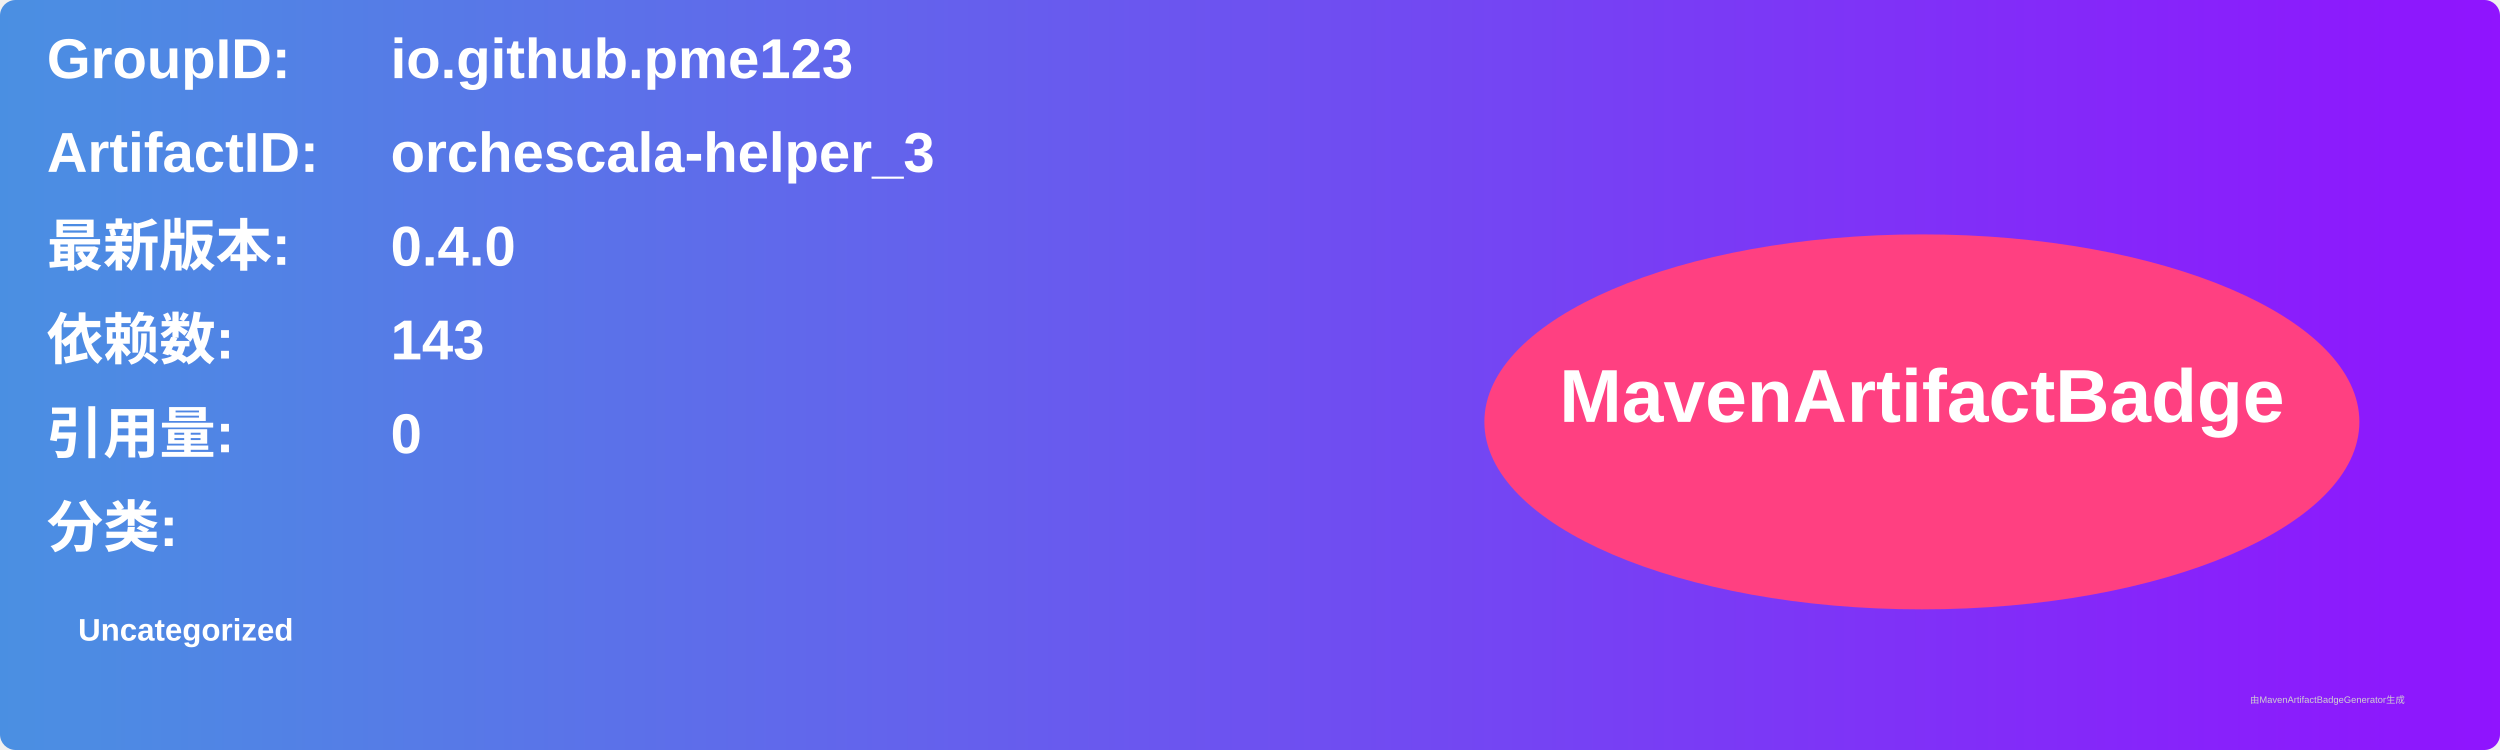
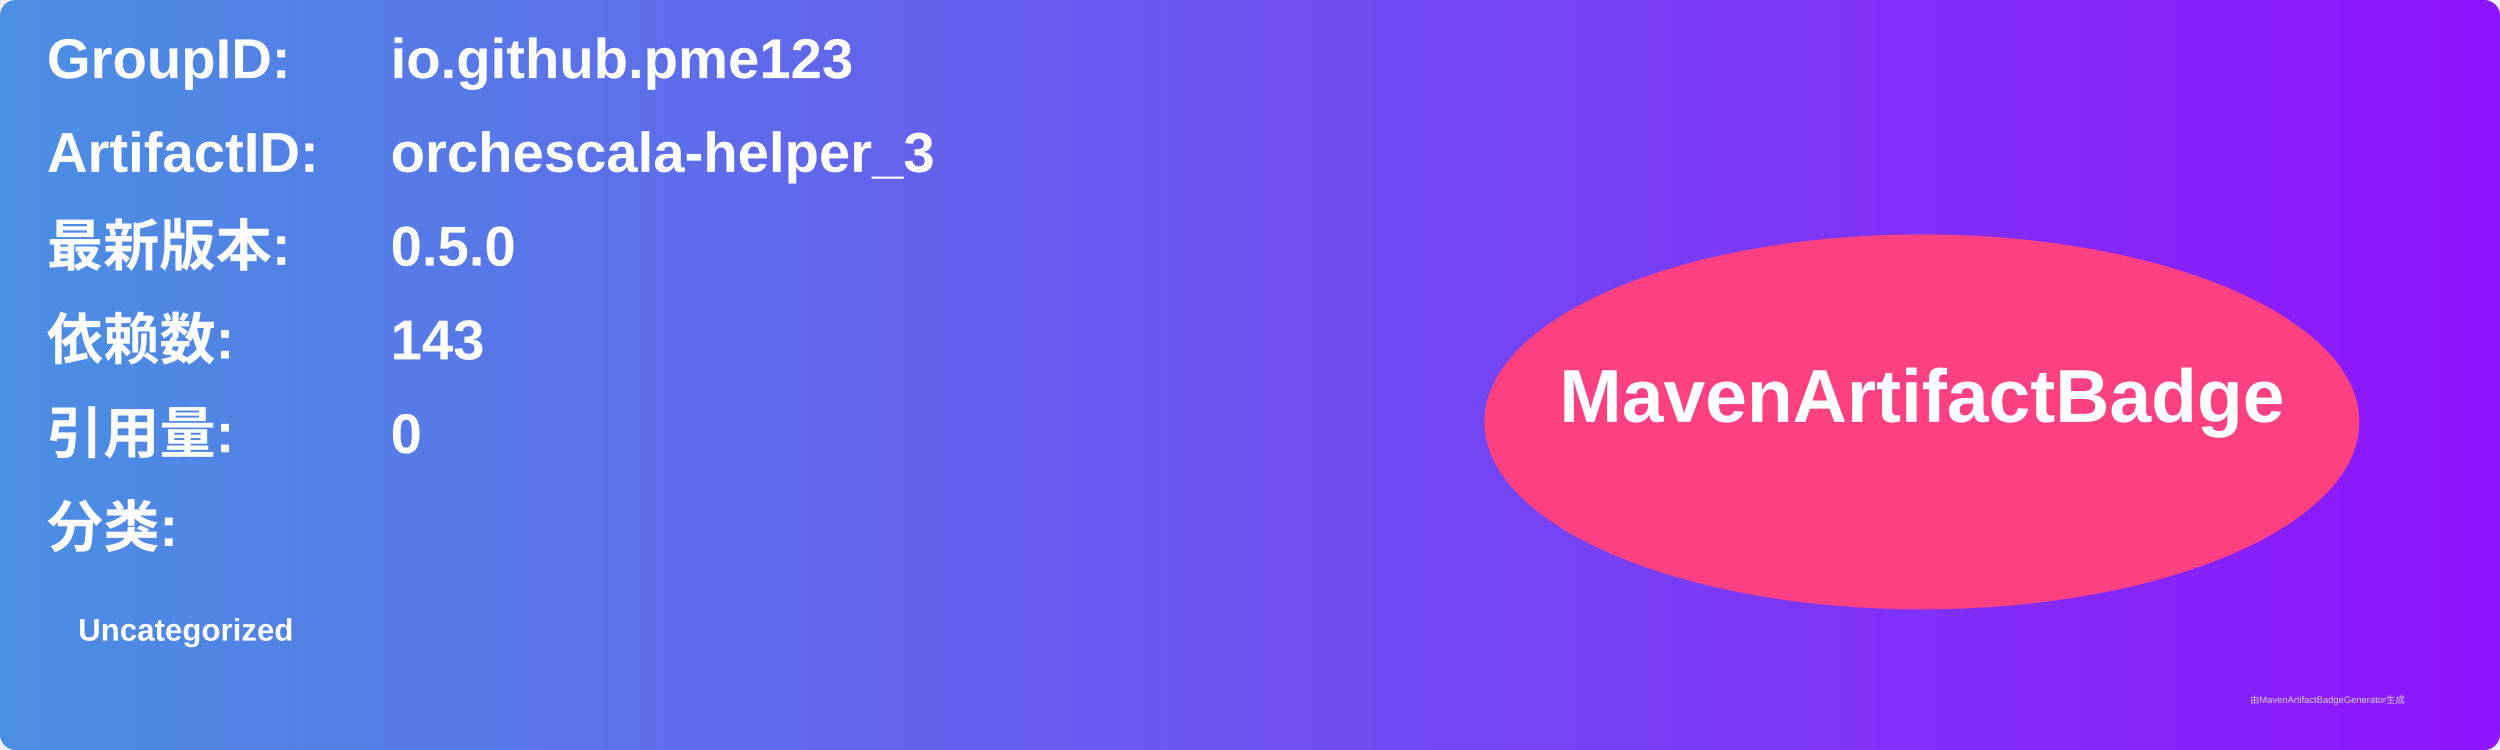
<svg xmlns="http://www.w3.org/2000/svg" width="800" height="240" viewBox="0 0 800 240">
  <linearGradient id="grad" x1="0%" y1="0%" x2="100%" y2="0%">
    <stop offset="0%" stop-color="#4a90e2" />
    <stop offset="100%" stop-color="#9013fe" />
  </linearGradient>
  <rect width="100%" height="100%" rx="5" ry="5" fill="url(#grad)" />
  <g transform="translate(15, 15)">
    <text x="0" y="10" font-family="Arial" font-size="18" fill="white" font-weight="bold" width="260">GroupID:</text>
    <text x="110" y="10" font-family="Arial" font-size="18" fill="white" font-weight="bold" width="460">io.github.pme123</text>
    <text x="0" y="40" font-family="Arial" font-size="18" fill="white" font-weight="bold" width="260">ArtifactID:</text>
    <text x="110" y="40" font-family="Arial" font-size="18" fill="white" font-weight="bold" width="460">orchescala-helper_3</text>
    <text x="0" y="70" font-family="Arial" font-size="18" fill="white" font-weight="bold">最新版本:</text>
    <text x="110" y="70" font-family="Arial" font-size="18" fill="white" font-weight="bold">
-       <tspan font-weight="bold">0.4.0</tspan>
+       <tspan font-weight="bold">0.5.0</tspan>
    </text>
    <text x="0" y="100" font-family="Arial" font-size="18" fill="white" font-weight="bold">依赖数: </text>
    <text x="110" y="100" font-family="Arial" font-size="18" fill="white">
      <tspan font-weight="bold">143</tspan>
    </text>
    <text x="0" y="130" font-family="Arial" font-size="18" fill="white" font-weight="bold">引用量: </text>
    <text x="110" y="130" font-family="Arial" font-size="18" fill="white">
      <tspan font-weight="bold">0</tspan>
    </text>
    <text x="0" y="160" font-family="Arial" font-size="18" fill="white" font-weight="bold">分类:</text>
    <text x="10" y="190" font-family="Arial" font-size="10" fill="white">
      <tspan font-weight="bold">Uncategorized</tspan>
    </text>
    <ellipse cx="600" cy="120" rx="140" ry="60" fill="#ff4081" />
    <text x="600" y="120" text-anchor="middle" font-family="Arial" font-size="24" fill="white" font-weight="bold">MavenArtifactBadge</text>
  </g>
  <text x="720" y="225" font-family="Arial" font-size="3" fill="#d0d0d0">由MavenArtifactBadgeGenerator生成</text>
</svg>
